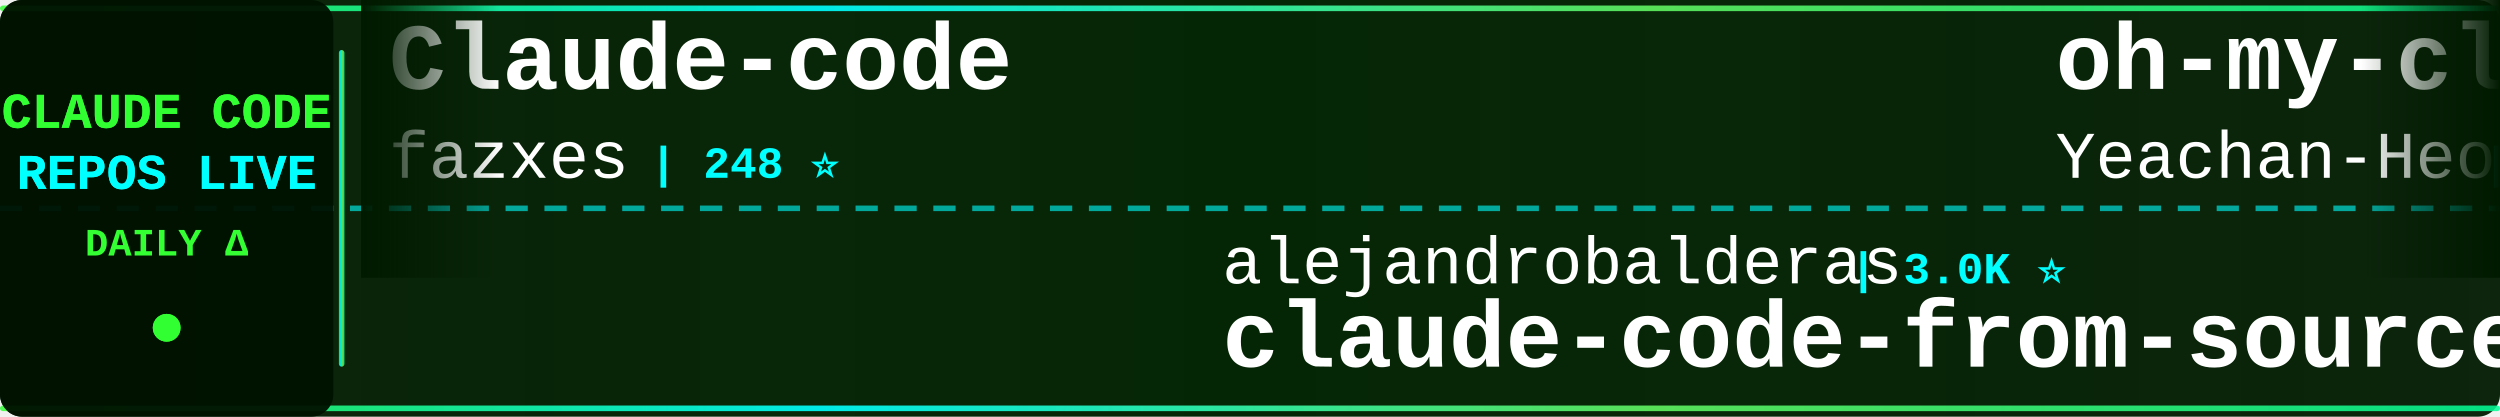
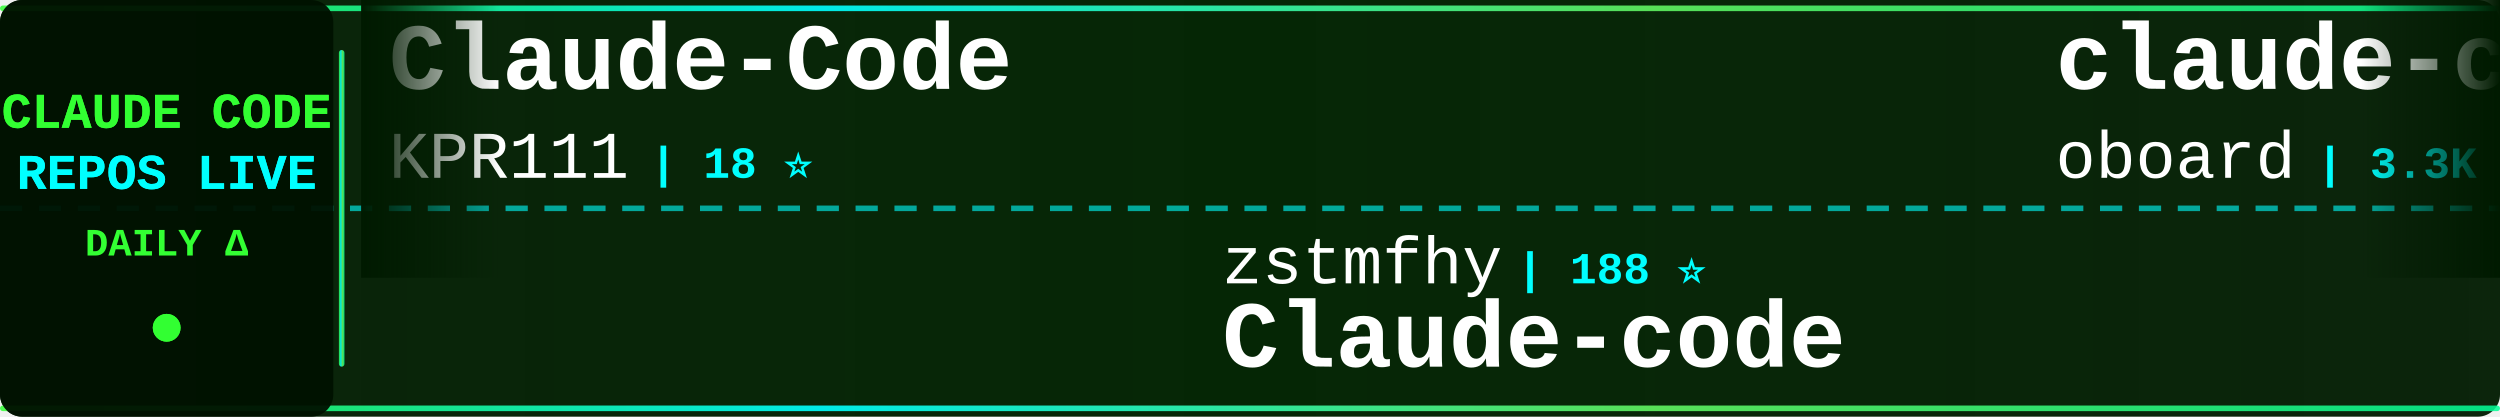
<svg xmlns="http://www.w3.org/2000/svg" width="900" height="150">
  <defs>
    <linearGradient id="tickerBg" x1="0%" y1="0%" x2="100%" y2="0%">
      <stop offset="0%" style="stop-color:#001a00;stop-opacity:0.95" />
      <stop offset="50%" style="stop-color:#002200;stop-opacity:0.98" />
      <stop offset="100%" style="stop-color:#001a00;stop-opacity:0.95" />
    </linearGradient>
    <linearGradient id="borderGrad" x1="0%" y1="0%" x2="100%" y2="0%">
      <stop offset="0%" style="stop-color:#33ff33;stop-opacity:0.85">
        <animate attributeName="stop-opacity" values="0.85;1;0.85" dur="2s" repeatCount="indefinite" />
      </stop>
      <stop offset="33%" style="stop-color:#00ffff;stop-opacity:0.9">
        <animate attributeName="stop-opacity" values="0.9;1;0.9" dur="2.2s" repeatCount="indefinite" />
      </stop>
      <stop offset="66%" style="stop-color:#66ff66;stop-opacity:0.85">
        <animate attributeName="stop-opacity" values="0.85;1;0.85" dur="1.8s" repeatCount="indefinite" />
      </stop>
      <stop offset="100%" style="stop-color:#00ff99;stop-opacity:0.85">
        <animate attributeName="stop-opacity" values="0.85;1;0.85" dur="2s" repeatCount="indefinite" />
      </stop>
    </linearGradient>
    <filter id="textGlow">
      <feGaussianBlur stdDeviation="0.1" result="coloredBlur" />
      <feMerge>
        <feMergeNode in="coloredBlur" />
        <feMergeNode in="SourceGraphic" />
      </feMerge>
    </filter>
    <filter id="metricGlow">
      <feGaussianBlur stdDeviation="0.2" result="coloredBlur" />
      <feMerge>
        <feMergeNode in="coloredBlur" />
        <feMergeNode in="SourceGraphic" />
      </feMerge>
    </filter>
    <linearGradient id="leftFade" x1="0%" y1="0%" x2="100%" y2="0%">
      <stop offset="0%" style="stop-color:#001a00;stop-opacity:1" />
      <stop offset="100%" style="stop-color:#001a00;stop-opacity:0" />
    </linearGradient>
    <linearGradient id="rightFade" x1="0%" y1="0%" x2="100%" y2="0%">
      <stop offset="0%" style="stop-color:#001a00;stop-opacity:0" />
      <stop offset="100%" style="stop-color:#001a00;stop-opacity:1" />
    </linearGradient>
  </defs>
  <rect width="900" height="150" fill="url(#tickerBg)" rx="8" />
  <rect x="0" y="2" width="900" height="2" fill="url(#borderGrad)" rx="1" />
  <rect x="0" y="146" width="900" height="2" fill="url(#borderGrad)" rx="1" />
  <line x1="0" y1="75" x2="900" y2="75" stroke="#00ffff" stroke-width="2" stroke-dasharray="8 6" opacity="0.6" />
  <rect x="0" y="0" width="120" height="150" fill="#001100" opacity="0.95" rx="8" />
  <text x="60" y="46" font-family="'Courier New', monospace" font-size="18" font-weight="bold" fill="#33ff33" text-anchor="middle" filter="url(#textGlow)">
    CLAUDE CODE
  </text>
  <text x="60" y="68" font-family="'Courier New', monospace" font-size="18" font-weight="bold" fill="#00ffff" text-anchor="middle" filter="url(#textGlow)">
    REPOS LIVE
  </text>
  <text x="60" y="92" font-family="'Courier New', monospace" font-size="14" font-weight="bold" fill="#33ff33" text-anchor="middle">
    DAILY Δ
  </text>
  <circle cx="60" cy="118" r="5" fill="#33ff33" filter="url(#metricGlow)">
    <animate attributeName="r" values="4;6;4" dur="1.5s" repeatCount="indefinite" />
    <animate attributeName="opacity" values="0.6;1;0.6" dur="1.5s" repeatCount="indefinite" />
  </circle>
  <rect x="122" y="18" width="2" height="114" fill="url(#borderGrad)" rx="1" />
  <clipPath id="tickerClip">
    <rect x="130" y="0" width="770" height="150" />
  </clipPath>
  <g clip-path="url(#tickerClip)">
    <g id="tickerItems">
      <animateTransform attributeName="transform" attributeType="XML" type="translate" from="0 0" to="-3000 0" dur="54s" repeatCount="indefinite" />
      <g transform="translate(0, 0)">
-         <text x="140" y="32" font-family="'Courier New', monospace" font-size="34" font-weight="bold" fill="#ffffff">Claude-code</text>
-         <text x="140" y="64" font-family="'Courier New', monospace" font-size="24" font-weight="normal" fill="#ffffff" opacity="1.0">fazxes</text>
-         <text x="234" y="64" font-family="'Courier New', monospace" font-size="16" font-weight="bold" fill="#00ffff"> | 248 ⭐</text>
+         <text x="140" y="32" font-family="'Courier New', monospace" font-size="34" font-weight="bold" fill="#ffffff">Claude-Code</text>
+         <text x="140" y="64" font-family="'Courier New', monospace" font-size="24" font-weight="normal" fill="#ffffff" opacity="1.0">KPR111</text>
+         <text x="234" y="64" font-family="'Courier New', monospace" font-size="16" font-weight="bold" fill="#00ffff"> | 18 ⭐</text>
      </g>
      <g transform="translate(300, 0)">
-         <text x="140" y="102" font-family="'Courier New', monospace" font-size="24" font-weight="normal" fill="#ffffff" opacity="1.0">alejandrobalderas</text>
-         <text x="366" y="102" font-family="'Courier New', monospace" font-size="16" font-weight="bold" fill="#00ffff"> | 3.0K ⭐</text>
-         <text x="140" y="132" font-family="'Courier New', monospace" font-size="34" font-weight="bold" fill="#ffffff">claude-code-from-source</text>
+         <text x="140" y="102" font-family="'Courier New', monospace" font-size="24" font-weight="normal" fill="#ffffff" opacity="1.0">zstmfhy</text>
+         <text x="246" y="102" font-family="'Courier New', monospace" font-size="16" font-weight="bold" fill="#00ffff"> | 188 ⭐</text>
+         <text x="140" y="132" font-family="'Courier New', monospace" font-size="34" font-weight="bold" fill="#ffffff">Claude-code</text>
      </g>
      <g transform="translate(600, 0)">
-         <text x="140" y="32" font-family="'Courier New', monospace" font-size="34" font-weight="bold" fill="#ffffff">oh-my-claudecode</text>
-         <text x="140" y="64" font-family="'Courier New', monospace" font-size="24" font-weight="normal" fill="#ffffff" opacity="1.0">Yeachan-Heo</text>
-         <text x="294" y="64" font-family="'Courier New', monospace" font-size="16" font-weight="bold" fill="#00ffff"> | 40.8K ⭐ +2</text>
+         <text x="140" y="32" font-family="'Courier New', monospace" font-size="34" font-weight="bold" fill="#ffffff">claude-code-rev</text>
+         <text x="140" y="64" font-family="'Courier New', monospace" font-size="24" font-weight="normal" fill="#ffffff" opacity="1.0">oboard</text>
+         <text x="234" y="64" font-family="'Courier New', monospace" font-size="16" font-weight="bold" fill="#00ffff"> | 3.3K ⭐</text>
      </g>
      <g transform="translate(900, 0)">
-         <text x="140" y="102" font-family="'Courier New', monospace" font-size="24" font-weight="normal" fill="#ffffff" opacity="1.0">anthropics</text>
-         <text x="282" y="102" font-family="'Courier New', monospace" font-size="16" font-weight="bold" fill="#00ffff"> | 10.0K ⭐ +2</text>
-         <text x="140" y="132" font-family="'Courier New', monospace" font-size="34" font-weight="bold" fill="#ffffff">claude-code-action</text>
+         <text x="140" y="102" font-family="'Courier New', monospace" font-size="24" font-weight="normal" fill="#ffffff" opacity="1.0">digitalsamba</text>
+         <text x="306" y="102" font-family="'Courier New', monospace" font-size="16" font-weight="bold" fill="#00ffff"> | 2.6K ⭐ +2</text>
+         <text x="140" y="132" font-family="'Courier New', monospace" font-size="34" font-weight="bold" fill="#ffffff">claude-code-video-toolki...</text>
      </g>
      <g transform="translate(1200, 0)">
-         <text x="140" y="32" font-family="'Courier New', monospace" font-size="34" font-weight="bold" fill="#ffffff">claude-code-best-practic...</text>
-         <text x="140" y="64" font-family="'Courier New', monospace" font-size="24" font-weight="normal" fill="#ffffff" opacity="1.0">shanraisshan</text>
-         <text x="306" y="64" font-family="'Courier New', monospace" font-size="16" font-weight="bold" fill="#00ffff"> | 69.1K ⭐ +1</text>
+         <text x="140" y="32" font-family="'Courier New', monospace" font-size="34" font-weight="bold" fill="#ffffff">sc-claude-code-files</text>
+         <text x="140" y="64" font-family="'Courier New', monospace" font-size="24" font-weight="normal" fill="#ffffff" opacity="1.0">https-deeplearning-ai</text>
+         <text x="414" y="64" font-family="'Courier New', monospace" font-size="16" font-weight="bold" fill="#00ffff"> | 563 ⭐</text>
      </g>
      <g transform="translate(1500, 0)">
-         <text x="140" y="102" font-family="'Courier New', monospace" font-size="24" font-weight="normal" fill="#ffffff" opacity="1.0">AICoderTudou</text>
-         <text x="306" y="102" font-family="'Courier New', monospace" font-size="16" font-weight="bold" fill="#00ffff"> | 494 ⭐</text>
-         <text x="140" y="132" font-family="'Courier New', monospace" font-size="34" font-weight="bold" fill="#ffffff">claude-code-tudou</text>
+         <text x="140" y="102" font-family="'Courier New', monospace" font-size="24" font-weight="normal" fill="#ffffff" opacity="1.0">1rgs</text>
+         <text x="210" y="102" font-family="'Courier New', monospace" font-size="16" font-weight="bold" fill="#00ffff"> | 3.8K ⭐</text>
+         <text x="140" y="132" font-family="'Courier New', monospace" font-size="34" font-weight="bold" fill="#ffffff">claude-code-proxy</text>
      </g>
      <g transform="translate(1800, 0)">
-         <text x="140" y="32" font-family="'Courier New', monospace" font-size="34" font-weight="bold" fill="#ffffff">Claude-Code-Usage-Monito...</text>
-         <text x="140" y="64" font-family="'Courier New', monospace" font-size="24" font-weight="normal" fill="#ffffff" opacity="1.0">Maciek-roboblog</text>
-         <text x="342" y="64" font-family="'Courier New', monospace" font-size="16" font-weight="bold" fill="#00ffff"> | 8.8K ⭐ +1</text>
+         <text x="140" y="32" font-family="'Courier New', monospace" font-size="34" font-weight="bold" fill="#ffffff">pi-vs-claude-code</text>
+         <text x="140" y="64" font-family="'Courier New', monospace" font-size="24" font-weight="normal" fill="#ffffff" opacity="1.0">disler</text>
+         <text x="234" y="64" font-family="'Courier New', monospace" font-size="16" font-weight="bold" fill="#00ffff"> | 1.7K ⭐</text>
      </g>
      <g transform="translate(2100, 0)">
-         <text x="140" y="102" font-family="'Courier New', monospace" font-size="24" font-weight="normal" fill="#ffffff" opacity="1.0">Cranot</text>
-         <text x="234" y="102" font-family="'Courier New', monospace" font-size="16" font-weight="bold" fill="#00ffff"> | 2.9K ⭐</text>
-         <text x="140" y="132" font-family="'Courier New', monospace" font-size="34" font-weight="bold" fill="#ffffff">claude-code-guide</text>
+         <text x="140" y="102" font-family="'Courier New', monospace" font-size="24" font-weight="normal" fill="#ffffff" opacity="1.0">asgeirtj</text>
+         <text x="258" y="102" font-family="'Courier New', monospace" font-size="16" font-weight="bold" fill="#00ffff"> | 71.4K ⭐ +2</text>
+         <text x="140" y="132" font-family="'Courier New', monospace" font-size="34" font-weight="bold" fill="#ffffff">system_prompts_leaks</text>
      </g>
      <g transform="translate(2400, 0)">
-         <text x="140" y="32" font-family="'Courier New', monospace" font-size="34" font-weight="bold" fill="#ffffff">claude-coder</text>
-         <text x="140" y="64" font-family="'Courier New', monospace" font-size="24" font-weight="normal" fill="#ffffff" opacity="1.0">kodu-ai</text>
-         <text x="246" y="64" font-family="'Courier New', monospace" font-size="16" font-weight="bold" fill="#00ffff"> | 5.2K ⭐</text>
+         <text x="140" y="32" font-family="'Courier New', monospace" font-size="34" font-weight="bold" fill="#ffffff">claude-code-rust</text>
+         <text x="140" y="64" font-family="'Courier New', monospace" font-size="24" font-weight="normal" fill="#ffffff" opacity="1.0">lorryjovens-hub</text>
+         <text x="342" y="64" font-family="'Courier New', monospace" font-size="16" font-weight="bold" fill="#00ffff"> | 1.7K ⭐</text>
      </g>
      <g transform="translate(2700, 0)">
-         <text x="140" y="102" font-family="'Courier New', monospace" font-size="24" font-weight="normal" fill="#ffffff" opacity="1.0">liuup</text>
-         <text x="222" y="102" font-family="'Courier New', monospace" font-size="16" font-weight="bold" fill="#00ffff"> | 4.1K ⭐</text>
-         <text x="140" y="132" font-family="'Courier New', monospace" font-size="34" font-weight="bold" fill="#ffffff">claude-code-analysis</text>
+         <text x="140" y="102" font-family="'Courier New', monospace" font-size="24" font-weight="normal" fill="#ffffff" opacity="1.0">techjarves</text>
+         <text x="282" y="102" font-family="'Courier New', monospace" font-size="16" font-weight="bold" fill="#00ffff"> | 1.6K ⭐</text>
+         <text x="140" y="132" font-family="'Courier New', monospace" font-size="34" font-weight="bold" fill="#ffffff">ClaudeCode-Portable</text>
      </g>
      <g transform="translate(3000, 0)">
-         <text x="140" y="32" font-family="'Courier New', monospace" font-size="34" font-weight="bold" fill="#ffffff">Claude-code</text>
-         <text x="140" y="64" font-family="'Courier New', monospace" font-size="24" font-weight="normal" fill="#ffffff" opacity="1.0">fazxes</text>
-         <text x="234" y="64" font-family="'Courier New', monospace" font-size="16" font-weight="bold" fill="#00ffff"> | 248 ⭐</text>
+         <text x="140" y="32" font-family="'Courier New', monospace" font-size="34" font-weight="bold" fill="#ffffff">Claude-Code</text>
+         <text x="140" y="64" font-family="'Courier New', monospace" font-size="24" font-weight="normal" fill="#ffffff" opacity="1.0">KPR111</text>
+         <text x="234" y="64" font-family="'Courier New', monospace" font-size="16" font-weight="bold" fill="#00ffff"> | 18 ⭐</text>
      </g>
      <g transform="translate(3300, 0)">
-         <text x="140" y="102" font-family="'Courier New', monospace" font-size="24" font-weight="normal" fill="#ffffff" opacity="1.0">alejandrobalderas</text>
-         <text x="366" y="102" font-family="'Courier New', monospace" font-size="16" font-weight="bold" fill="#00ffff"> | 3.0K ⭐</text>
-         <text x="140" y="132" font-family="'Courier New', monospace" font-size="34" font-weight="bold" fill="#ffffff">claude-code-from-source</text>
+         <text x="140" y="102" font-family="'Courier New', monospace" font-size="24" font-weight="normal" fill="#ffffff" opacity="1.0">zstmfhy</text>
+         <text x="246" y="102" font-family="'Courier New', monospace" font-size="16" font-weight="bold" fill="#00ffff"> | 188 ⭐</text>
+         <text x="140" y="132" font-family="'Courier New', monospace" font-size="34" font-weight="bold" fill="#ffffff">Claude-code</text>
      </g>
      <g transform="translate(3600, 0)">
-         <text x="140" y="32" font-family="'Courier New', monospace" font-size="34" font-weight="bold" fill="#ffffff">oh-my-claudecode</text>
-         <text x="140" y="64" font-family="'Courier New', monospace" font-size="24" font-weight="normal" fill="#ffffff" opacity="1.0">Yeachan-Heo</text>
-         <text x="294" y="64" font-family="'Courier New', monospace" font-size="16" font-weight="bold" fill="#00ffff"> | 40.8K ⭐ +2</text>
+         <text x="140" y="32" font-family="'Courier New', monospace" font-size="34" font-weight="bold" fill="#ffffff">claude-code-rev</text>
+         <text x="140" y="64" font-family="'Courier New', monospace" font-size="24" font-weight="normal" fill="#ffffff" opacity="1.0">oboard</text>
+         <text x="234" y="64" font-family="'Courier New', monospace" font-size="16" font-weight="bold" fill="#00ffff"> | 3.3K ⭐</text>
      </g>
      <g transform="translate(3900, 0)">
-         <text x="140" y="102" font-family="'Courier New', monospace" font-size="24" font-weight="normal" fill="#ffffff" opacity="1.0">anthropics</text>
-         <text x="282" y="102" font-family="'Courier New', monospace" font-size="16" font-weight="bold" fill="#00ffff"> | 10.0K ⭐ +2</text>
-         <text x="140" y="132" font-family="'Courier New', monospace" font-size="34" font-weight="bold" fill="#ffffff">claude-code-action</text>
+         <text x="140" y="102" font-family="'Courier New', monospace" font-size="24" font-weight="normal" fill="#ffffff" opacity="1.0">digitalsamba</text>
+         <text x="306" y="102" font-family="'Courier New', monospace" font-size="16" font-weight="bold" fill="#00ffff"> | 2.6K ⭐ +2</text>
+         <text x="140" y="132" font-family="'Courier New', monospace" font-size="34" font-weight="bold" fill="#ffffff">claude-code-video-toolki...</text>
      </g>
    </g>
  </g>
  <rect x="130" y="0" width="50" height="100" fill="url(#leftFade)" />
  <rect x="850" y="0" width="50" height="100" fill="url(#rightFade)" />
</svg>
